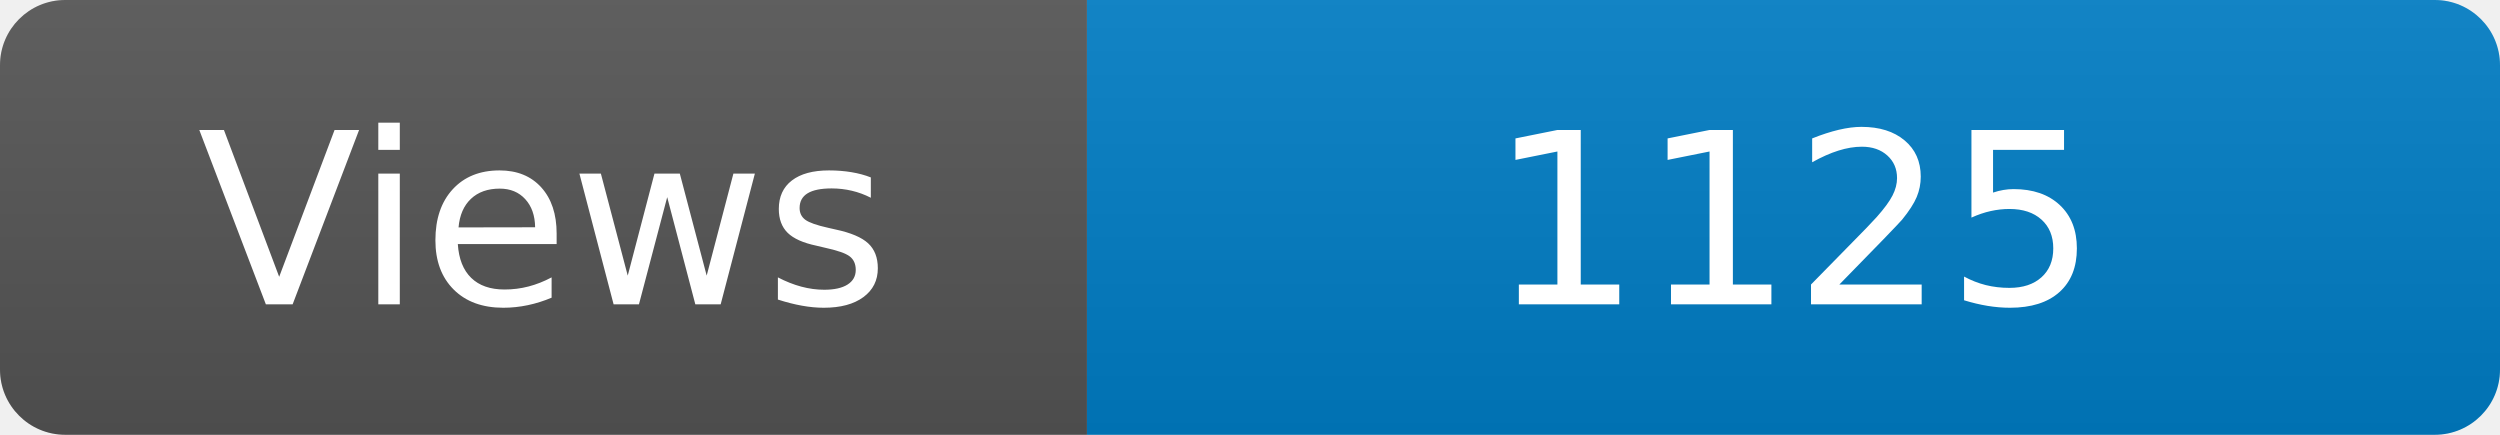
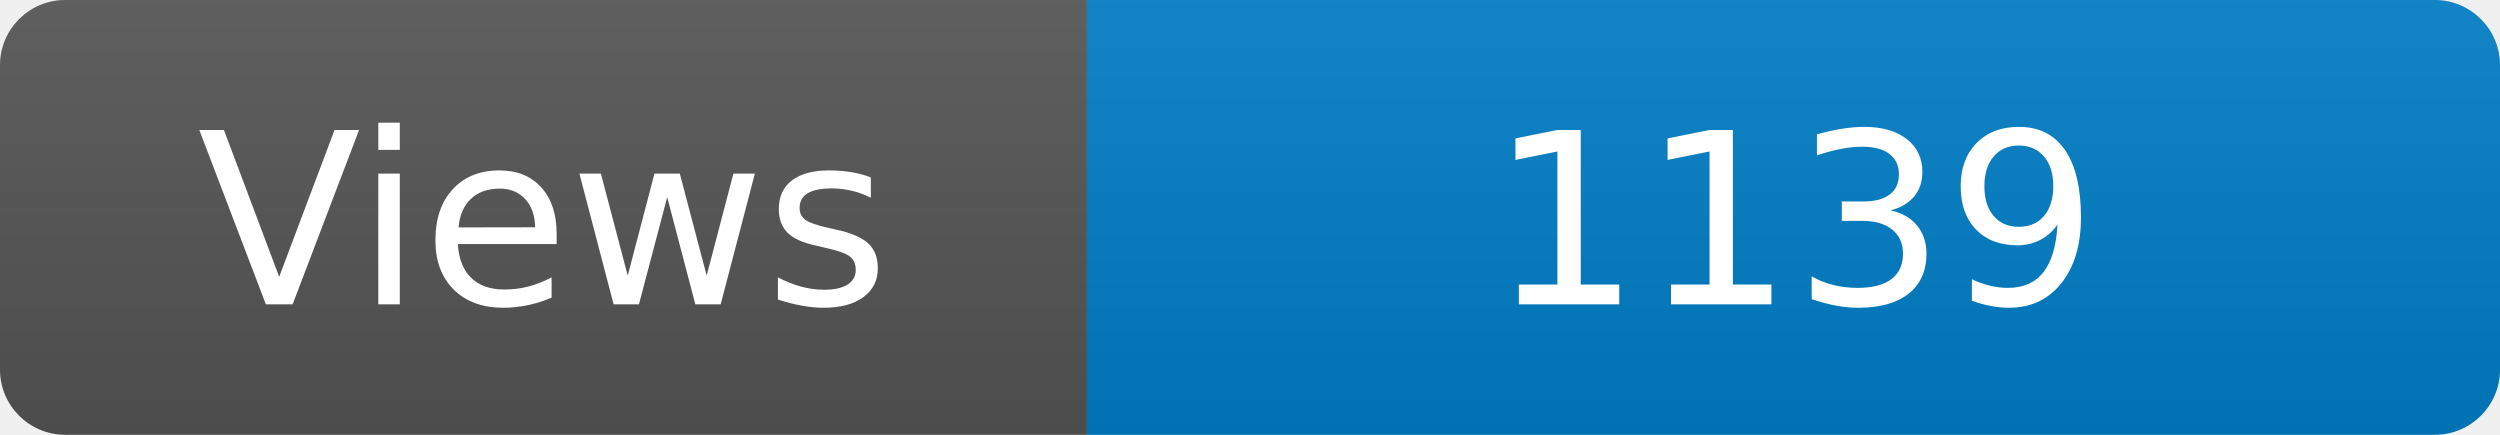
<svg xmlns="http://www.w3.org/2000/svg" width="115" height="20" role="img" aria-label="Maintained?: yes">
  <linearGradient id="s" x2="0" y2="100%">
    <stop offset="0" stop-color="#bbb" stop-opacity=".1" />
    <stop offset="1" stop-opacity=".1" />
  </linearGradient>
  <clipPath id="r">
    <rect width="115" height="20" rx="3" fill="#fff" />
  </clipPath>
  <g clip-path="url(#r)">
    <rect width="50" height="20" fill="#555" />
    <rect x="50" width="160" height="20" fill="#007ec6" />
    <rect width="115" height="20" fill="url(#s)" />
  </g>
  <g fill="#fff" text-anchor="middle" font-family="Verdana,Geneva,DejaVu Sans,sans-serif" font-size="110">
    <text x="250" y="140" transform="scale(.1)" fill="#fff">Views</text>
-     <text x="825" y="140" transform="scale(.1)" fill="#fff">1125</text>
+     <text x="825" y="140" transform="scale(.1)" fill="#fff">1139</text>
  </g>
</svg>
